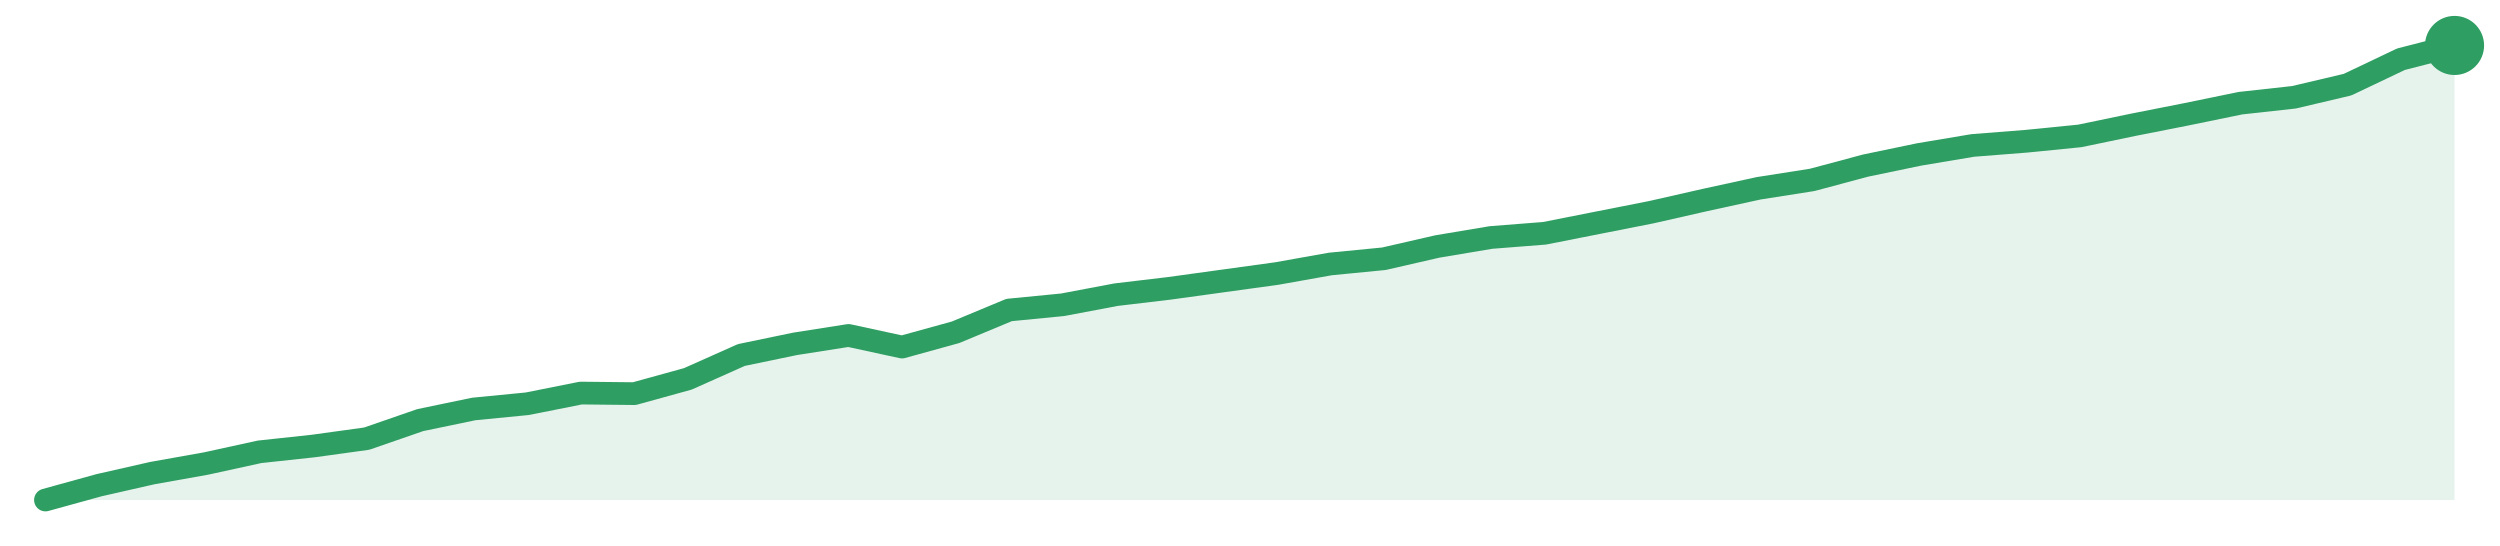
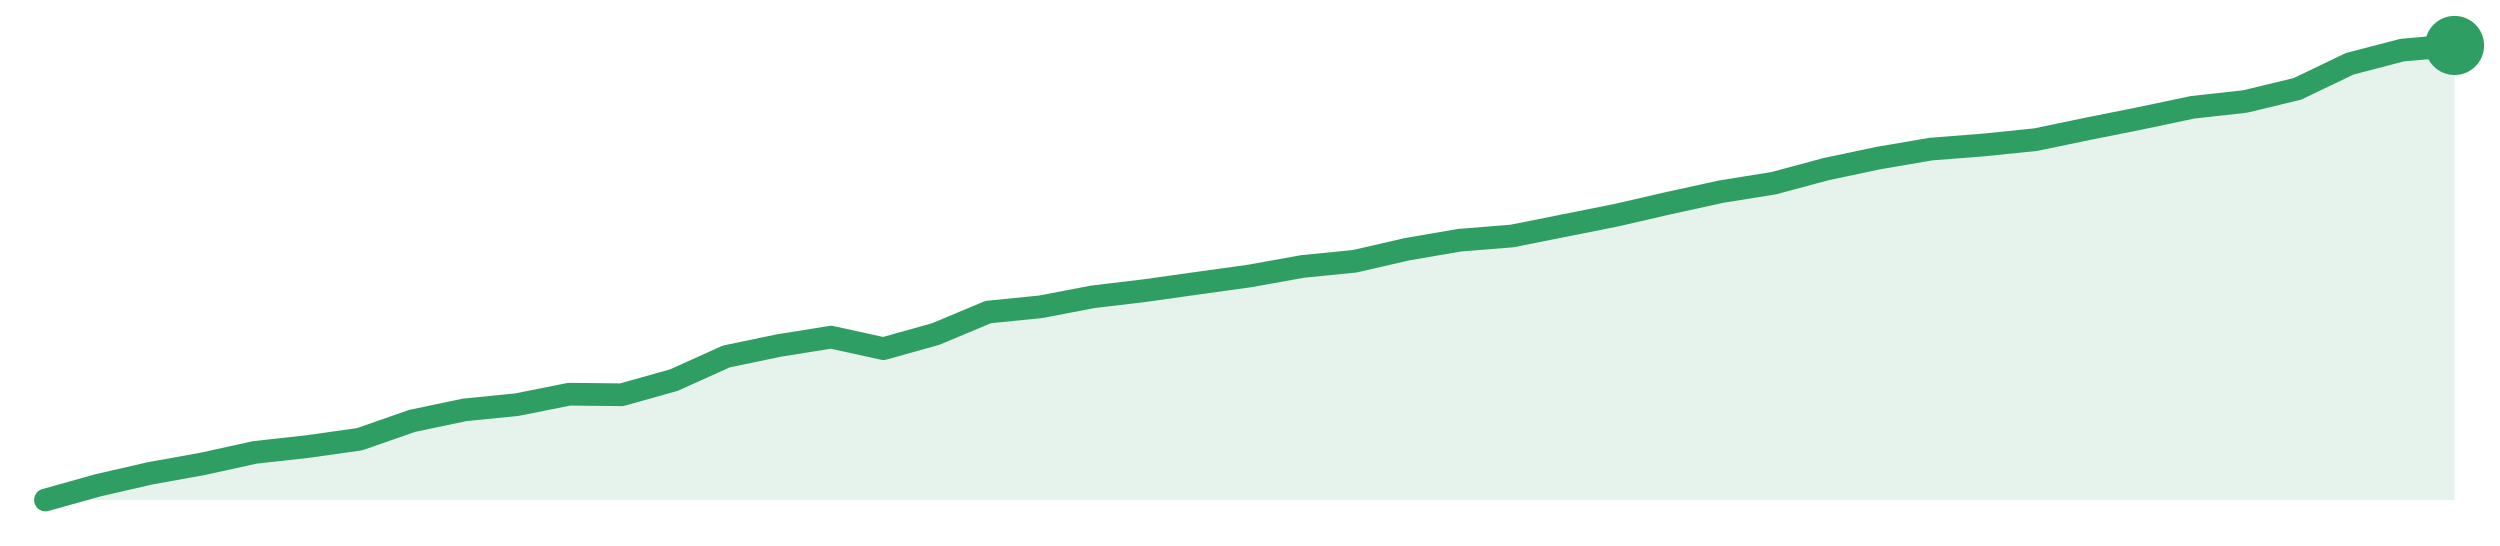
<svg xmlns="http://www.w3.org/2000/svg" width="220" height="48" viewBox="0 0 220 48" role="img" aria-label="trend">
-   <path d="M4.0,44.0 L4.0,44.0 L8.71,42.7 L13.42,41.63 L18.13,40.79 L22.84,39.76 L27.56,39.25 L32.27,38.6 L36.98,36.97 L41.69,35.99 L46.4,35.53 L51.11,34.59 L55.82,34.64 L60.53,33.34 L65.24,31.24 L69.96,30.26 L74.67,29.52 L79.38,30.54 L84.09,29.24 L88.8,27.28 L93.51,26.82 L98.22,25.93 L102.93,25.37 L107.64,24.72 L112.36,24.07 L117.07,23.23 L121.78,22.77 L126.49,21.69 L131.2,20.9 L135.91,20.53 L140.62,19.6 L145.33,18.67 L150.04,17.6 L154.76,16.57 L159.47,15.83 L164.18,14.57 L168.89,13.59 L173.6,12.8 L178.31,12.43 L183.02,11.96 L187.73,10.98 L192.44,10.05 L197.16,9.08 L201.87,8.56 L206.58,7.45 L211.29,5.21 L216.0,4.0 L216.0,44.0 Z" fill="#2f9e631f" />
-   <path d="M4.0,44.0 L8.71,42.7 L13.42,41.63 L18.13,40.79 L22.84,39.76 L27.56,39.25 L32.27,38.6 L36.98,36.97 L41.69,35.99 L46.4,35.53 L51.11,34.59 L55.82,34.64 L60.53,33.34 L65.24,31.24 L69.96,30.26 L74.67,29.52 L79.38,30.54 L84.09,29.24 L88.8,27.28 L93.51,26.82 L98.22,25.93 L102.93,25.37 L107.64,24.72 L112.36,24.07 L117.07,23.23 L121.78,22.77 L126.49,21.69 L131.2,20.9 L135.91,20.53 L140.62,19.6 L145.33,18.67 L150.04,17.6 L154.76,16.57 L159.47,15.83 L164.18,14.57 L168.89,13.59 L173.6,12.8 L178.31,12.43 L183.02,11.96 L187.73,10.98 L192.44,10.05 L197.16,9.08 L201.87,8.56 L206.58,7.45 L211.29,5.21 L216.0,4.0" fill="none" stroke="#2f9e63" stroke-width="2" stroke-linejoin="round" stroke-linecap="round" />
+   <path d="M4.0,44.0 L4.0,44.0 L8.61,42.71 L13.22,41.65 L17.83,40.82 L22.43,39.81 L27.04,39.3 L31.65,38.65 L36.26,37.04 L40.87,36.07 L45.48,35.61 L50.09,34.69 L54.7,34.74 L59.3,33.45 L63.91,31.37 L68.52,30.41 L73.13,29.67 L77.74,30.68 L82.35,29.39 L86.96,27.46 L91.57,27.0 L96.17,26.12 L100.78,25.57 L105.39,24.92 L110.0,24.28 L114.61,23.45 L119.22,22.99 L123.83,21.93 L128.43,21.14 L133.04,20.77 L137.65,19.85 L142.26,18.93 L146.87,17.87 L151.48,16.86 L156.09,16.12 L160.7,14.88 L165.3,13.91 L169.91,13.12 L174.52,12.76 L179.13,12.29 L183.74,11.33 L188.35,10.41 L192.96,9.44 L197.57,8.93 L202.17,7.82 L206.78,5.61 L211.39,4.41 L216.0,4.0 L216.0,44.0 Z" fill="#2f9e631f" />
+   <path d="M4.0,44.0 L8.61,42.71 L13.22,41.65 L17.83,40.82 L22.43,39.81 L27.04,39.3 L31.65,38.65 L36.26,37.04 L40.87,36.07 L45.48,35.61 L50.09,34.69 L54.7,34.74 L59.3,33.45 L63.91,31.37 L68.52,30.41 L73.13,29.67 L77.74,30.68 L82.35,29.39 L86.96,27.46 L91.57,27.0 L96.17,26.12 L100.78,25.57 L105.39,24.92 L110.0,24.28 L114.61,23.45 L119.22,22.99 L123.83,21.93 L128.43,21.14 L133.04,20.77 L137.65,19.85 L142.26,18.93 L146.87,17.87 L151.48,16.86 L156.09,16.12 L160.7,14.88 L165.3,13.91 L169.91,13.12 L174.52,12.76 L179.13,12.29 L183.74,11.33 L188.35,10.41 L192.96,9.44 L197.57,8.93 L202.17,7.82 L206.78,5.61 L211.39,4.41 L216.0,4.0" fill="none" stroke="#2f9e63" stroke-width="2" stroke-linejoin="round" stroke-linecap="round" />
  <circle cx="216.0" cy="4.0" r="2.6" fill="#2f9e63" />
</svg>
